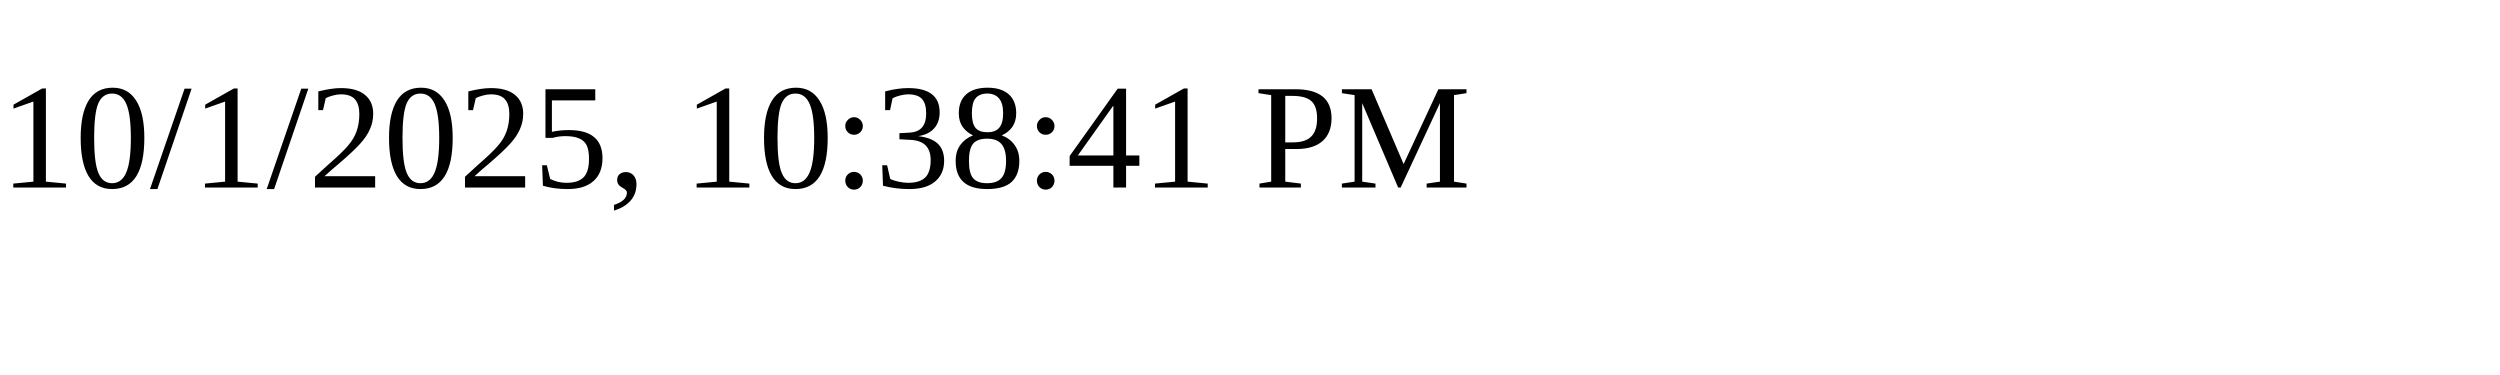
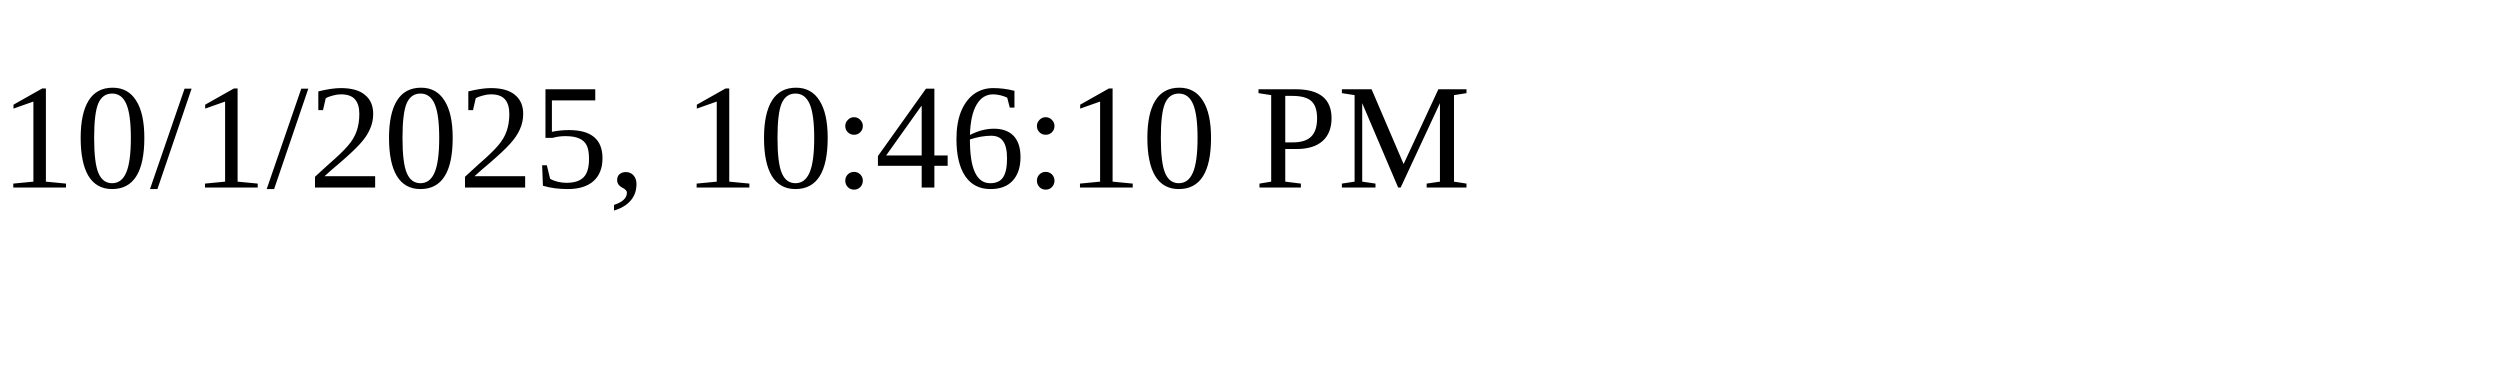
<svg xmlns="http://www.w3.org/2000/svg" height="30" width="200">
-   <text x="0" y="15">10/1/2025, 10:38:41 PM</text>
+   <text x="0" y="15">10/1/2025, 10:46:10 PM</text>
</svg>
